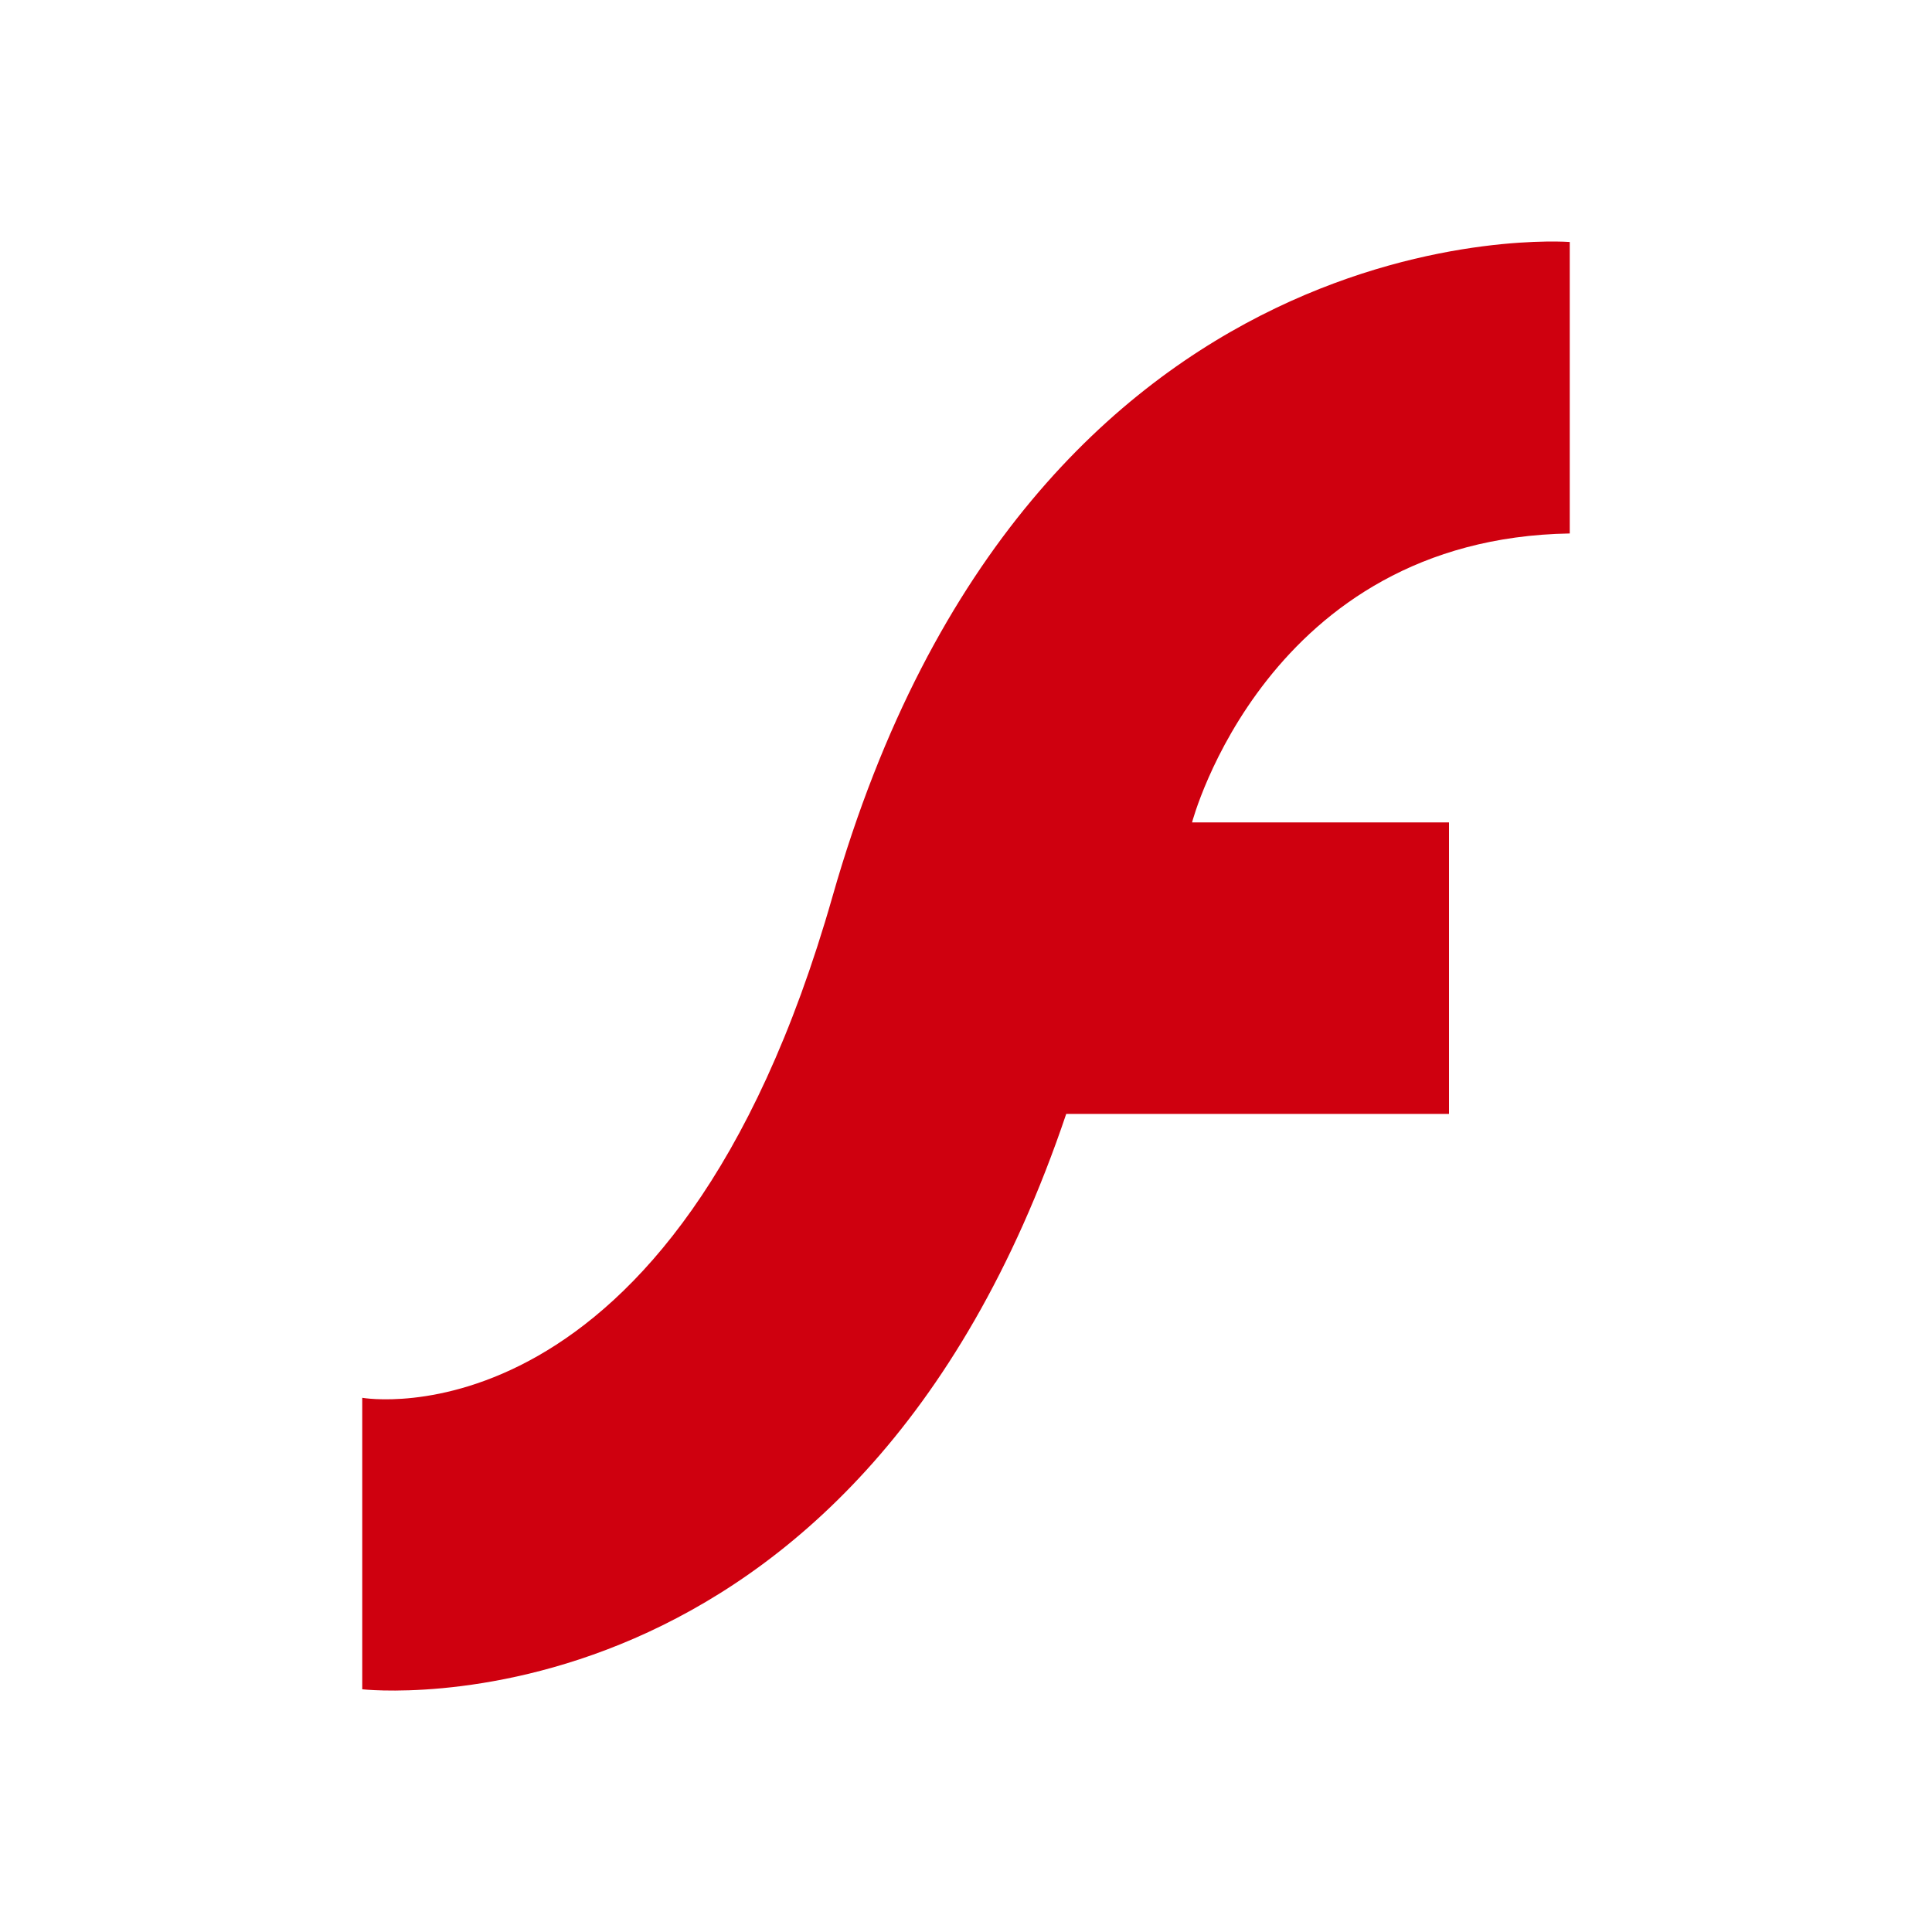
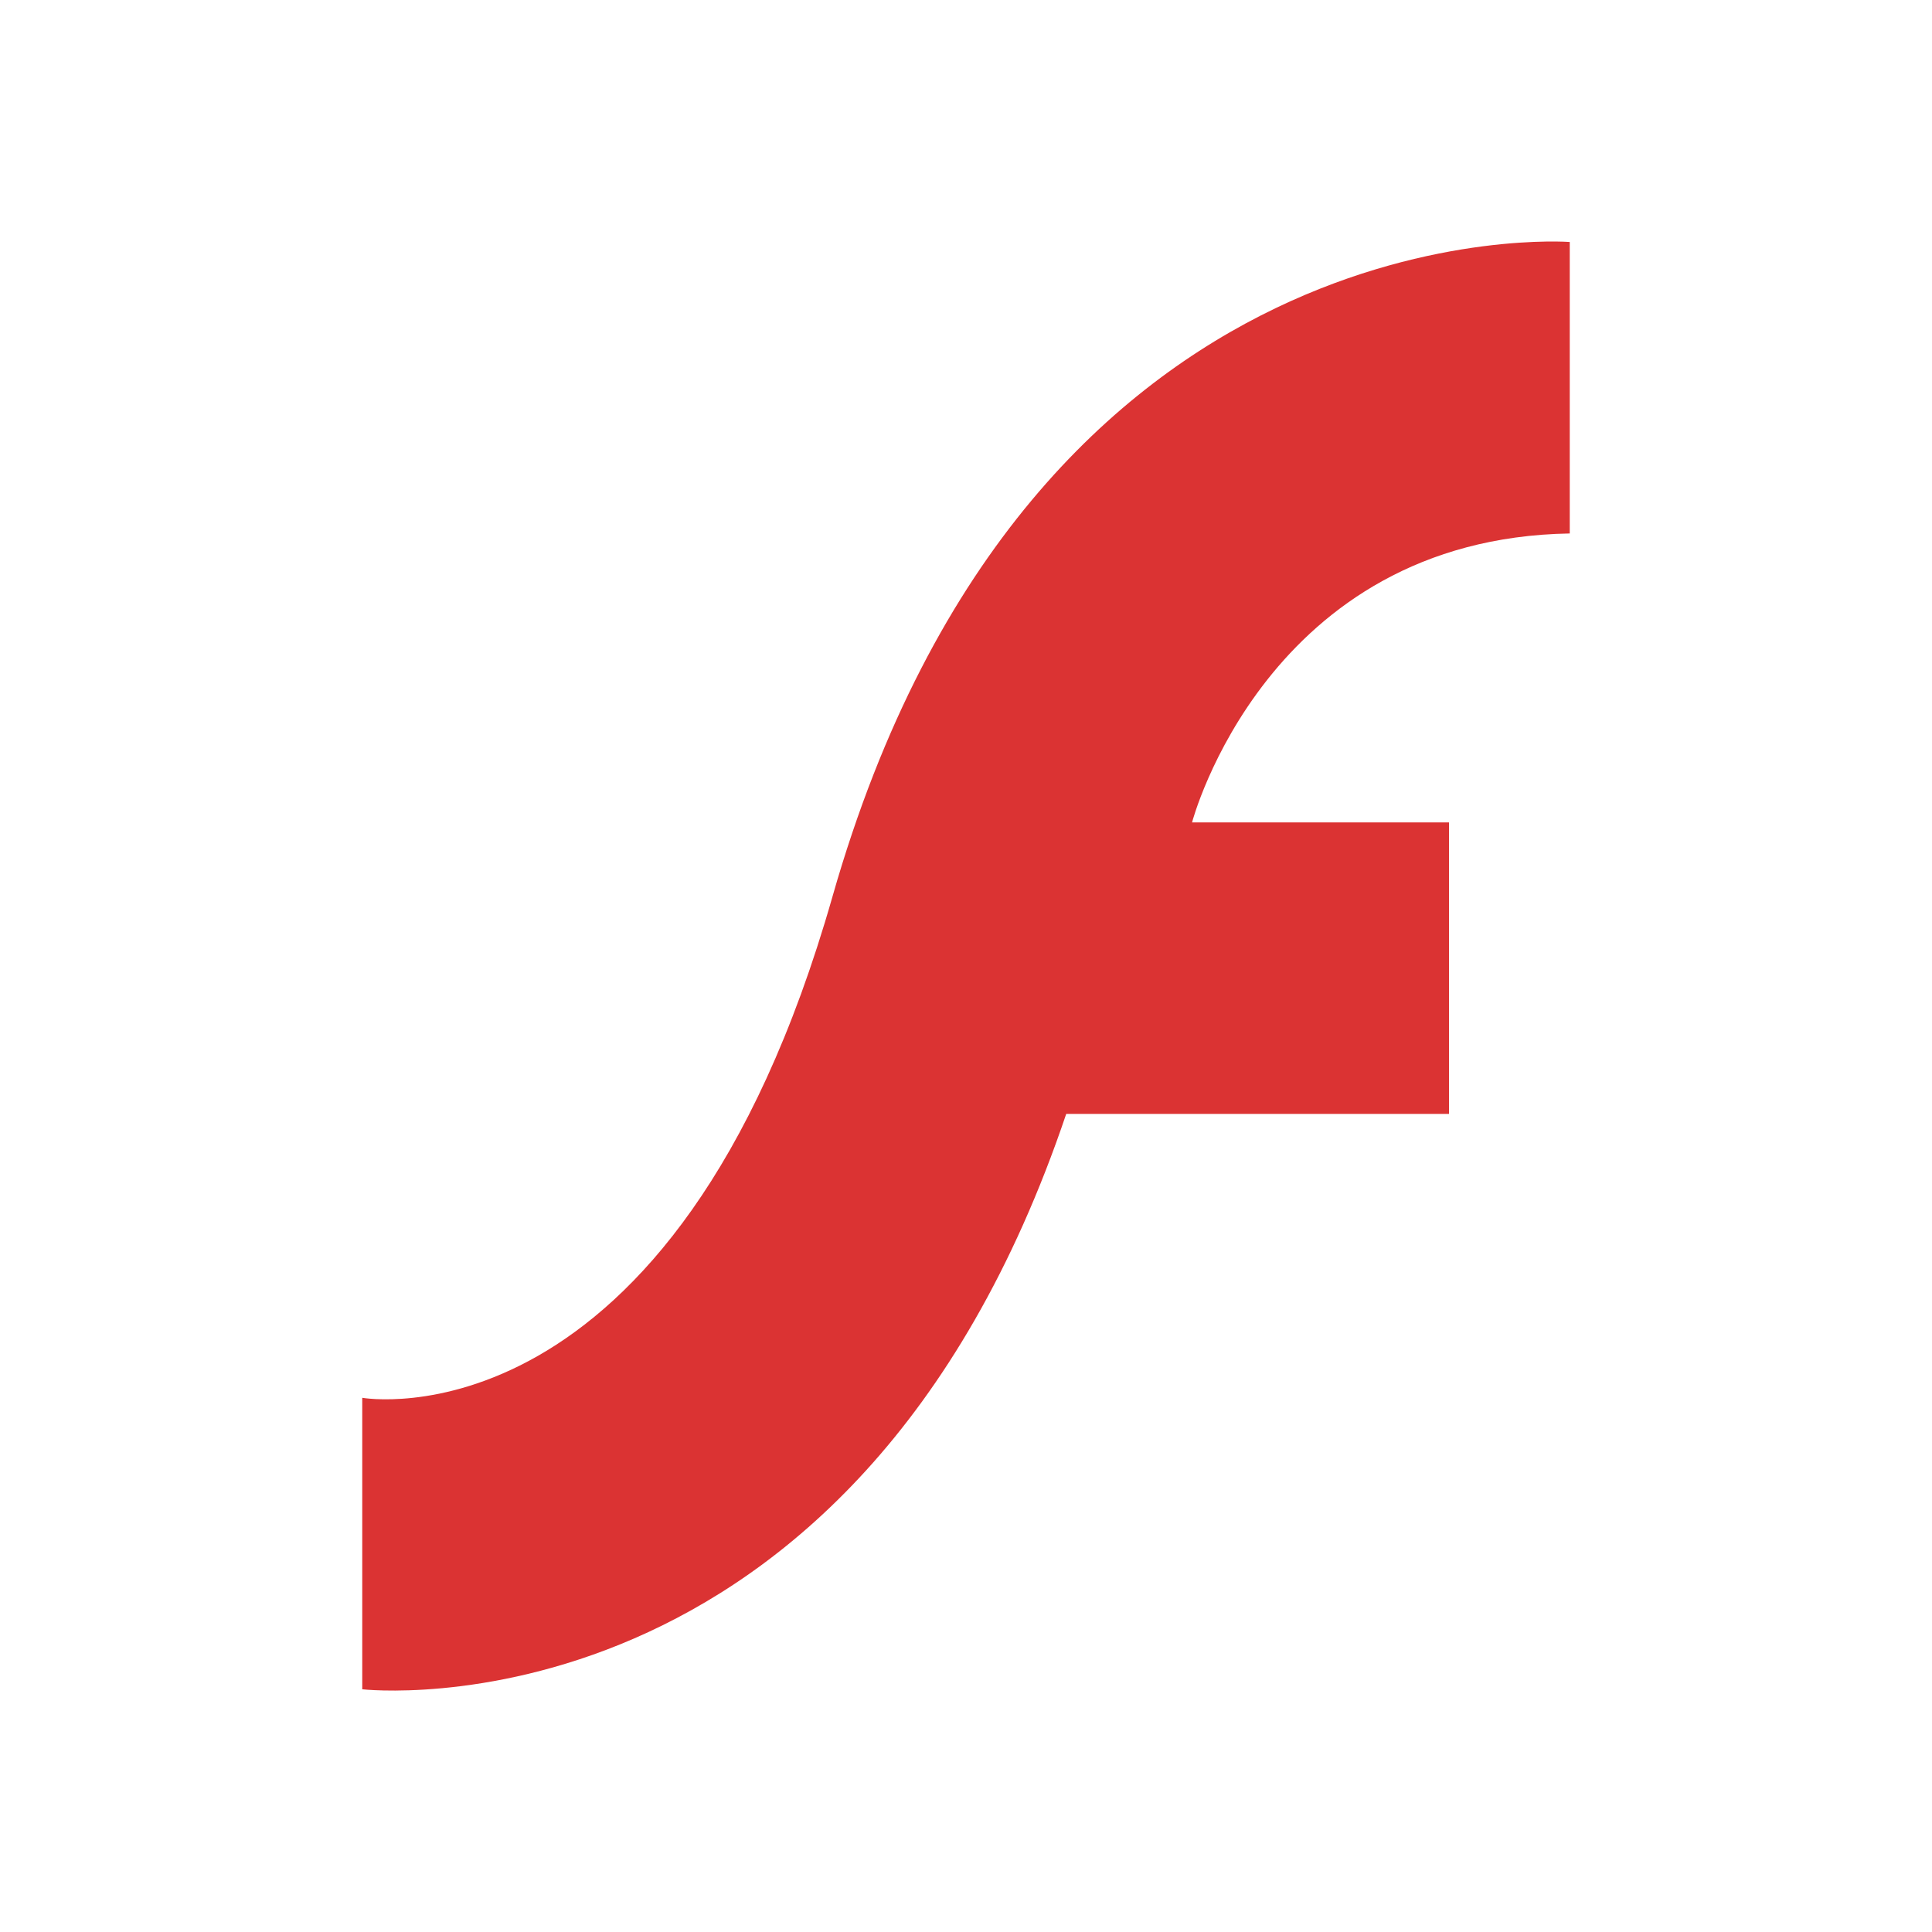
- <svg xmlns="http://www.w3.org/2000/svg" width="16" version="1.1" height="16" viewBox="0 0 16 16">
+ <svg xmlns="http://www.w3.org/2000/svg" width="16" version="1.1" height="16" viewBox="0 0 16 16" id="svg2">
  <defs id="defs4" />
-   <path style="fill:#cf000f" id="path3727-6" d="m 13,1038.366 0,2.414 c -2.511,0.042 -3.128,2.393 -3.128,2.393 l 2.128,0 0,2.414 -3.17,0 C 7.064,1050.817 3,1050.352 3,1050.352 l 0,-2.414 c 0,0 2.579,0.459 3.894,-4.15 C 8.538,1038.021 13,1038.366 13,1038.366 Z" transform="matrix(1 0 0 1 0 -1036.362)" />
+   <path style="fill:#db3333;color:#000000;clip-rule:nonzero;display:inline;overflow:visible;visibility:visible;opacity:1;isolation:auto;mix-blend-mode:normal;color-interpolation:sRGB;color-interpolation-filters:linearRGB;solid-color:#000000;solid-opacity:1;fill-opacity:1;fill-rule:nonzero;stroke-width:1;stroke-linecap:butt;stroke-linejoin:miter;stroke-miterlimit:4;stroke-dasharray:none;stroke-dashoffset:0;stroke-opacity:1;filter-blend-mode:normal;filter-gaussianBlur-deviation:0;color-rendering:auto;image-rendering:auto;shape-rendering:auto;text-rendering:auto;enable-background:accumulate" id="path3727-6" d="m 13,1038.366 0,2.414 c -2.511,0.042 -3.128,2.393 -3.128,2.393 l 2.128,0 0,2.414 -3.17,0 C 7.064,1050.817 3,1050.352 3,1050.352 l 0,-2.414 c 0,0 2.579,0.459 3.894,-4.15 C 8.538,1038.021 13,1038.366 13,1038.366 Z" transform="matrix(1 0 0 1 0 -1036.362)" />
</svg>
